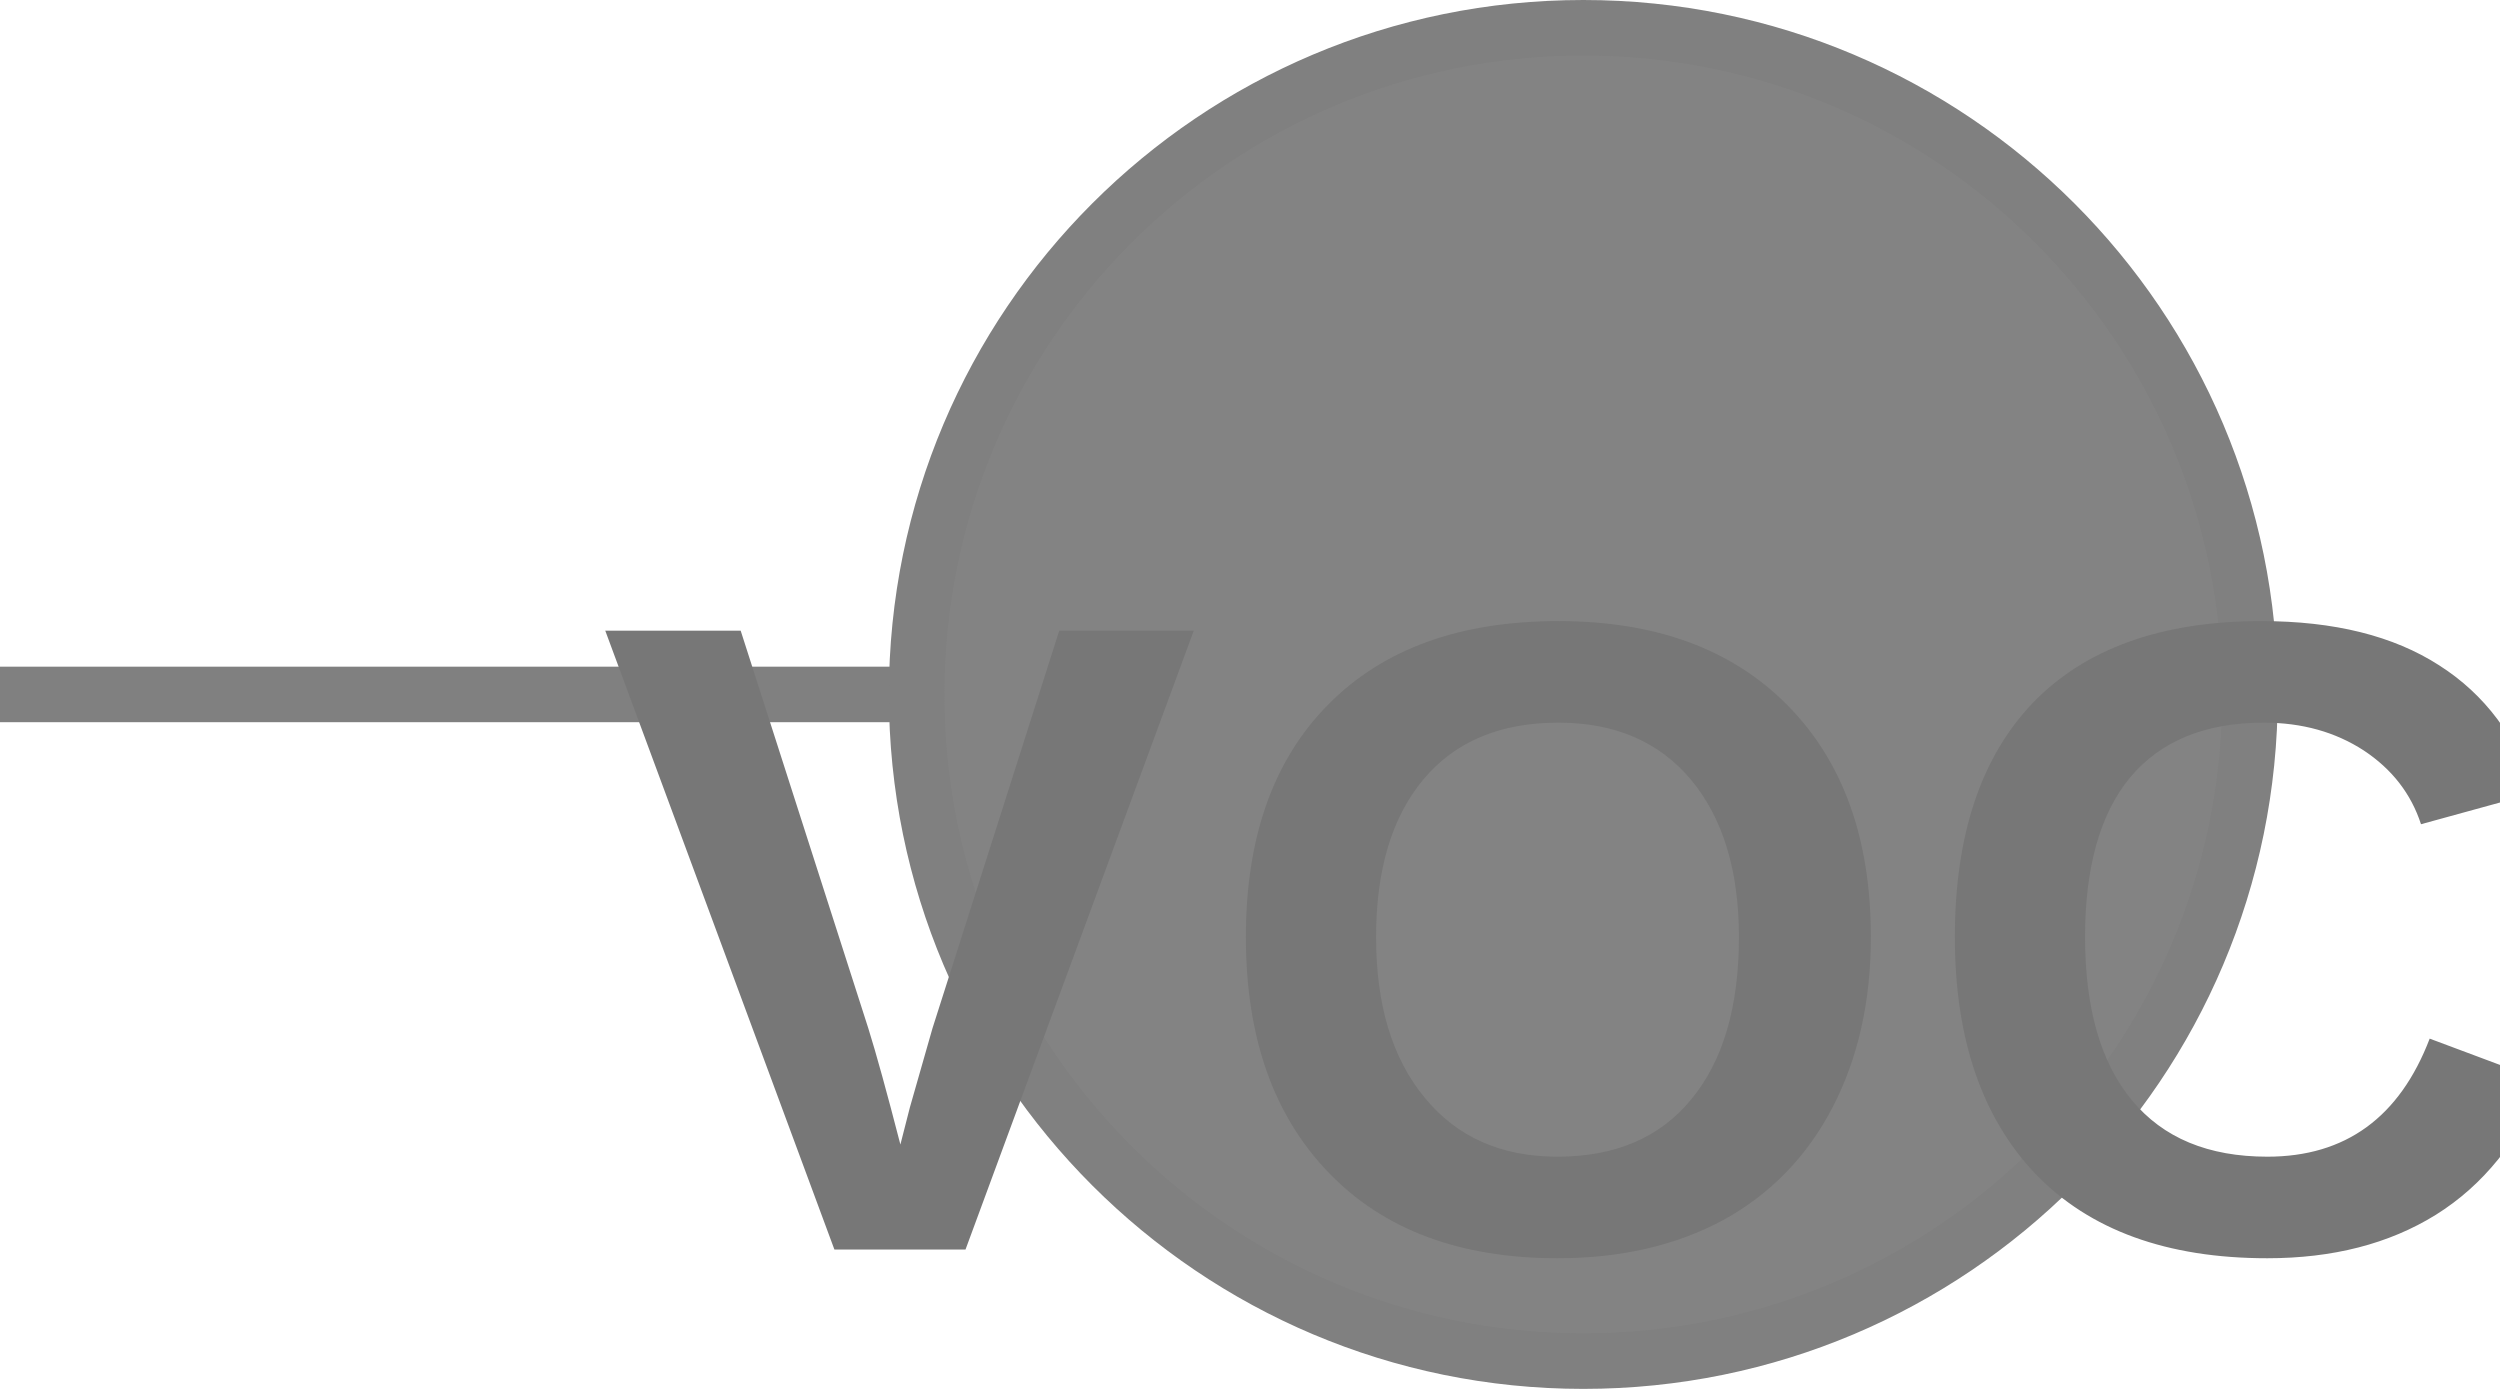
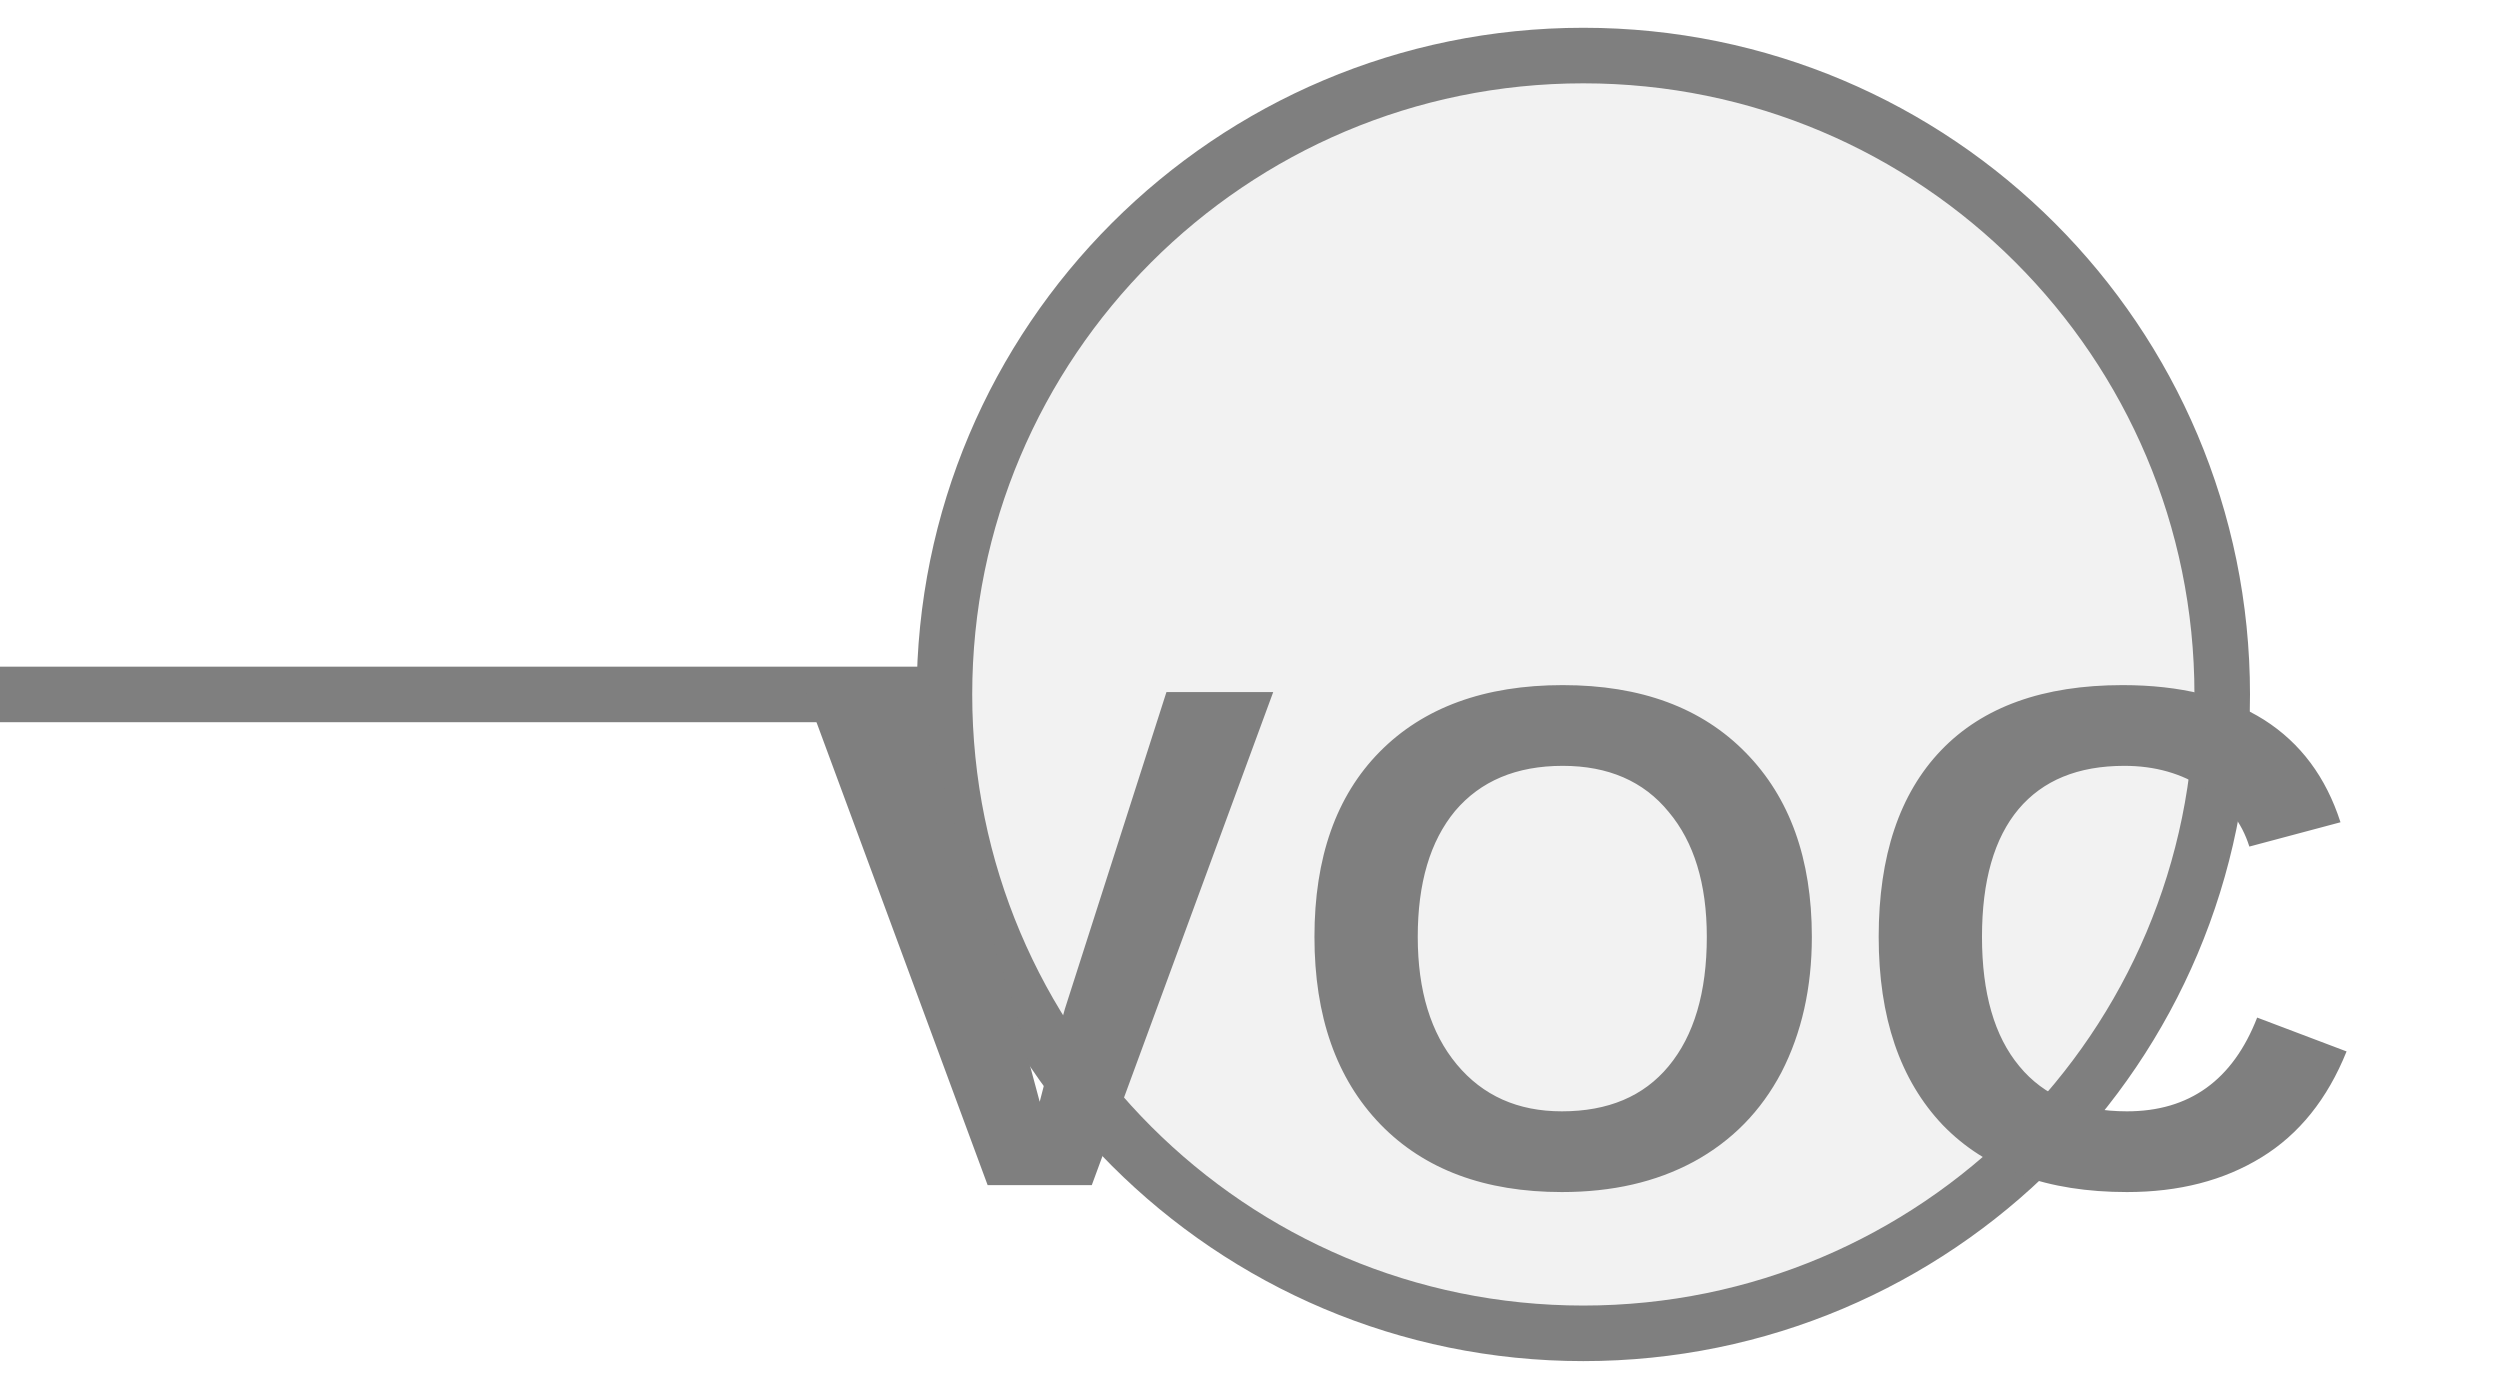
<svg xmlns="http://www.w3.org/2000/svg" width="45px" height="25px" viewBox="0 0 45 25">
-   <line x1="0" y1="12.5" x2="16.5" y2="12.5" stroke="#808080" stroke-width="1" stroke-linecap="round" />
-   <circle cx="28.5" cy="12.5" r="12" fill="#838383" stroke="#808080" stroke-width="1" />
-   <text x="28.5" y="17.9" fill="#777777" font-family="Arial, Helvetica, sans-serif" font-size="16.2" font-style="normal" font-weight="600" letter-spacing="0.01em" text-anchor="middle" dominant-baseline="middle">VOC</text>
+   <line x1="0" y1="12.5" x2="17" y2="12.5" stroke="#7f7f7f" stroke-width="1" stroke-linecap="round" />
+   <circle cx="28.5" cy="12.5" r="11.5" fill="#f2f2f2" stroke="#7f7f7f" stroke-width="1" />
+   <text x="28.5" y="17.675" fill="#7f7f7f" font-family="Arial, Helvetica, sans-serif" font-size="12.892" font-style="normal" font-weight="600" letter-spacing="0.01em" text-anchor="middle" dominant-baseline="middle">VOC</text>
</svg>
